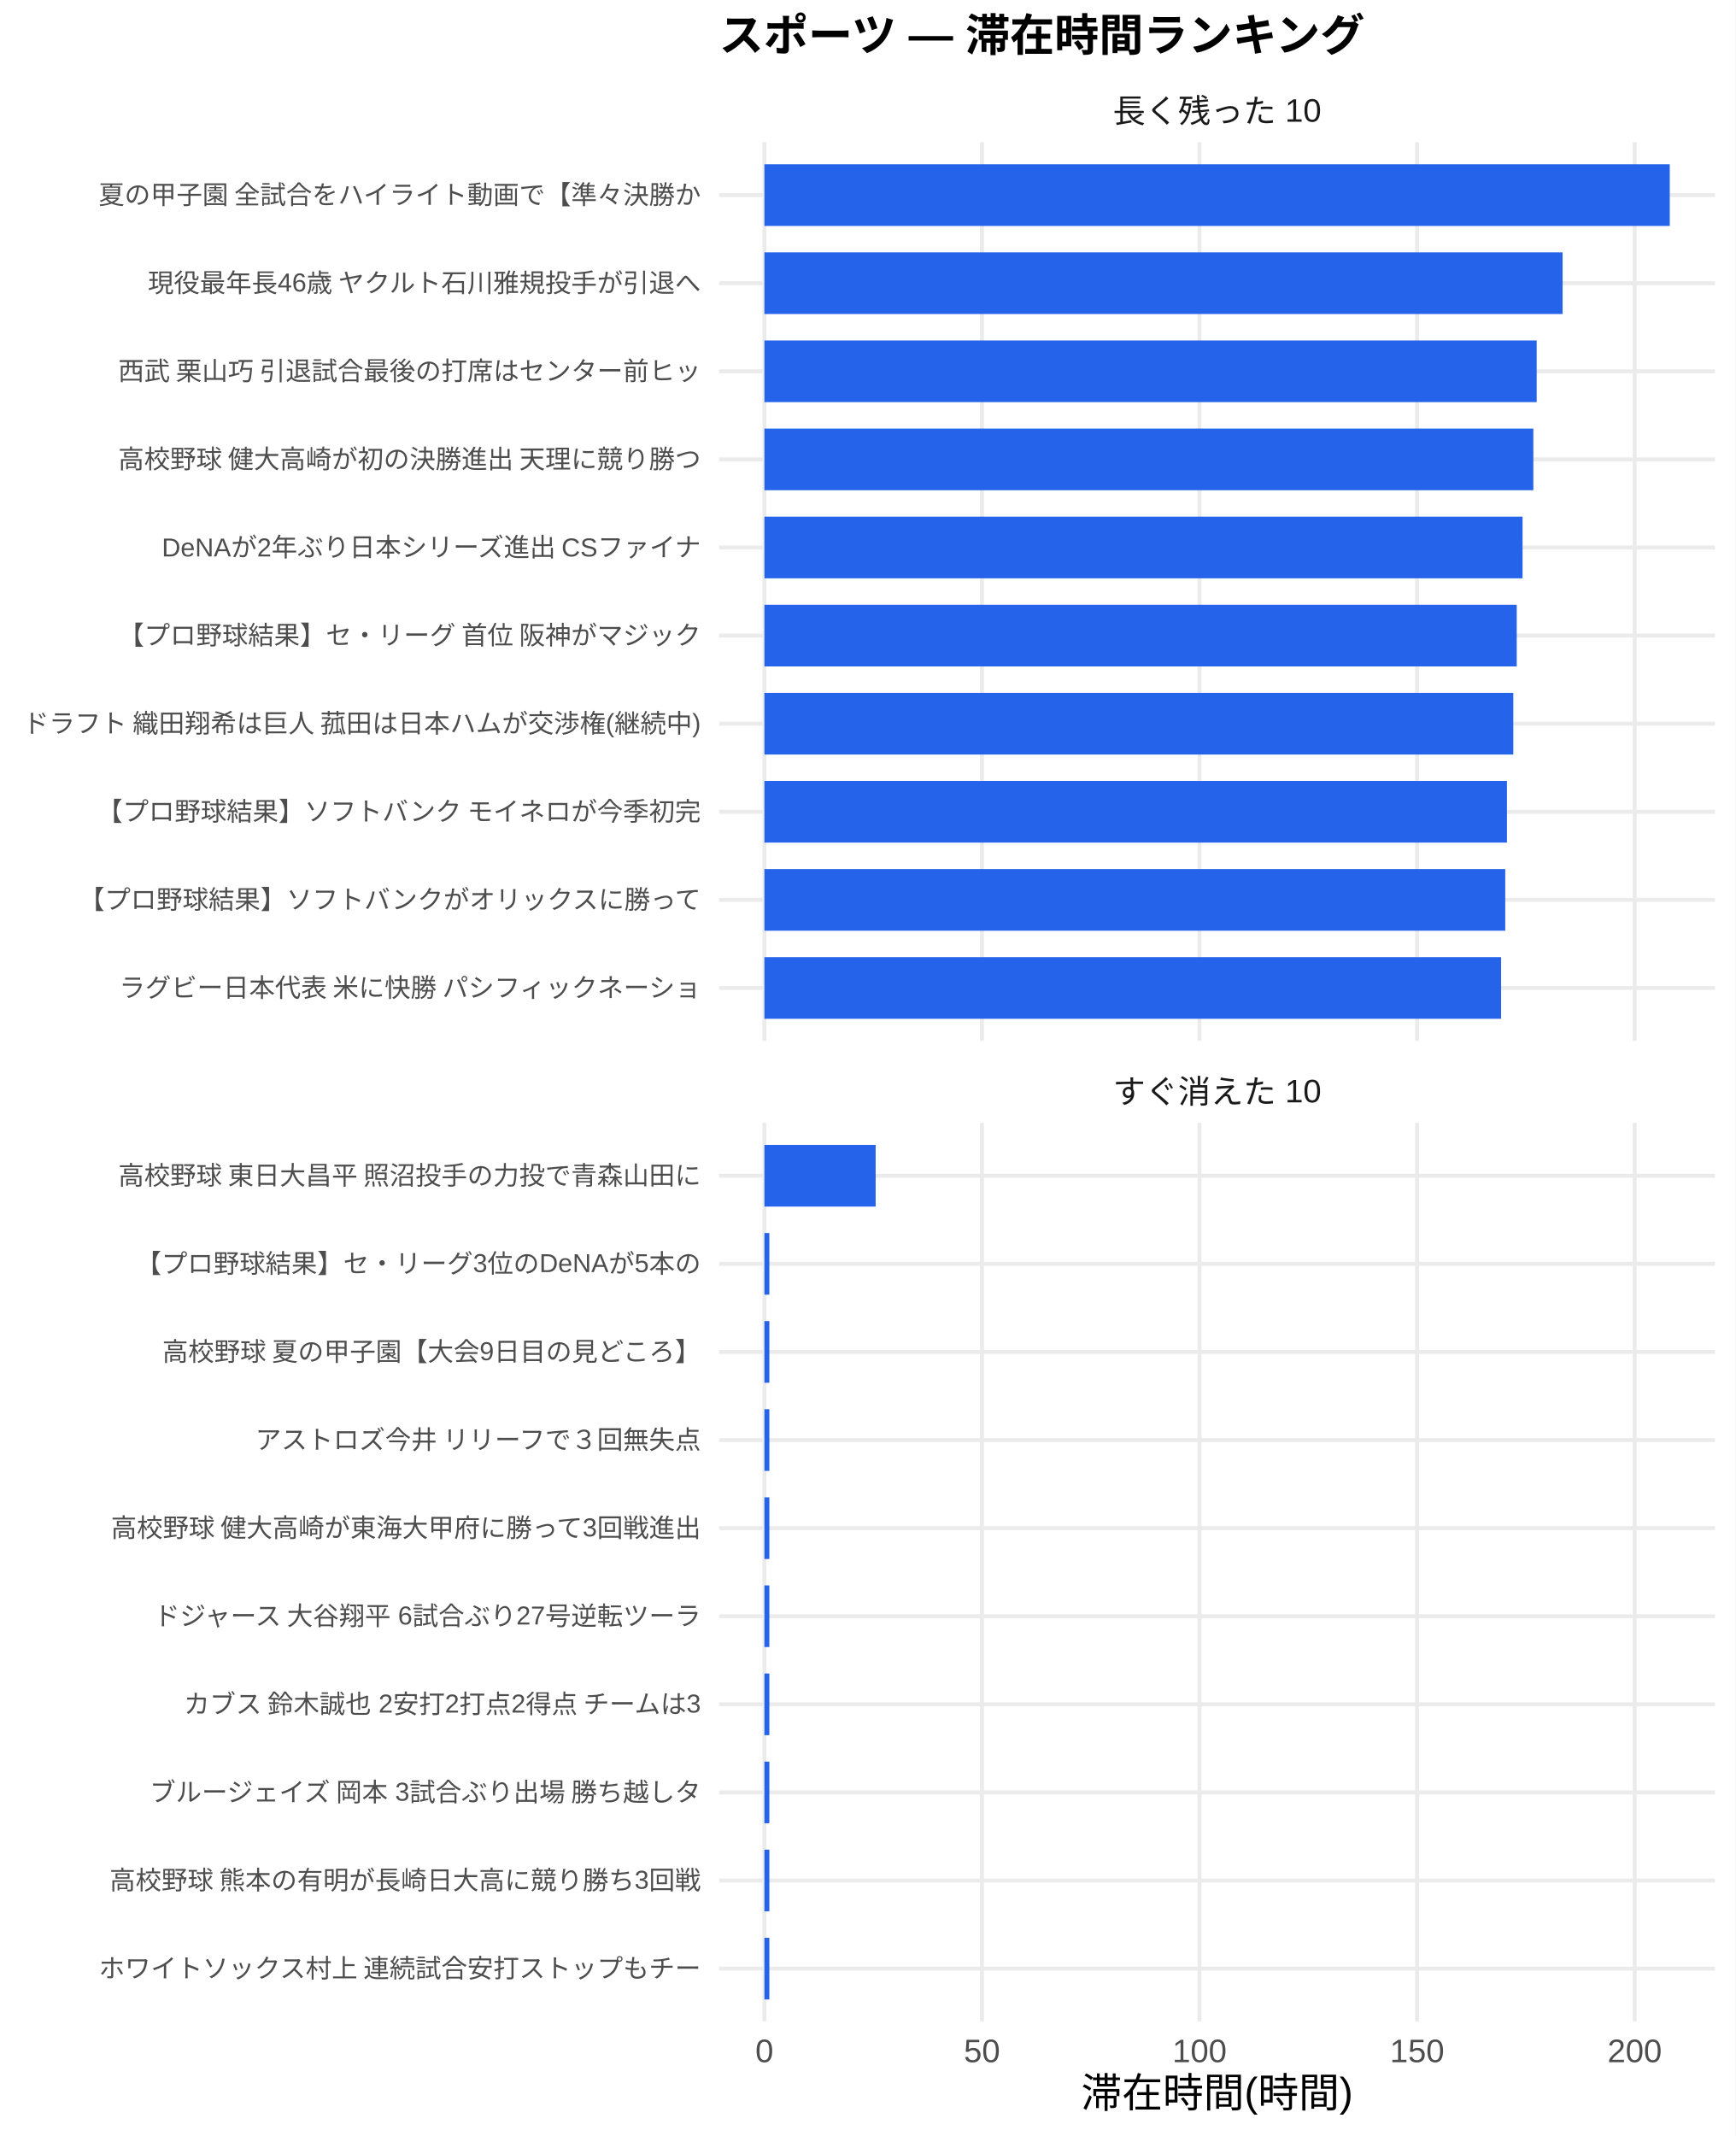
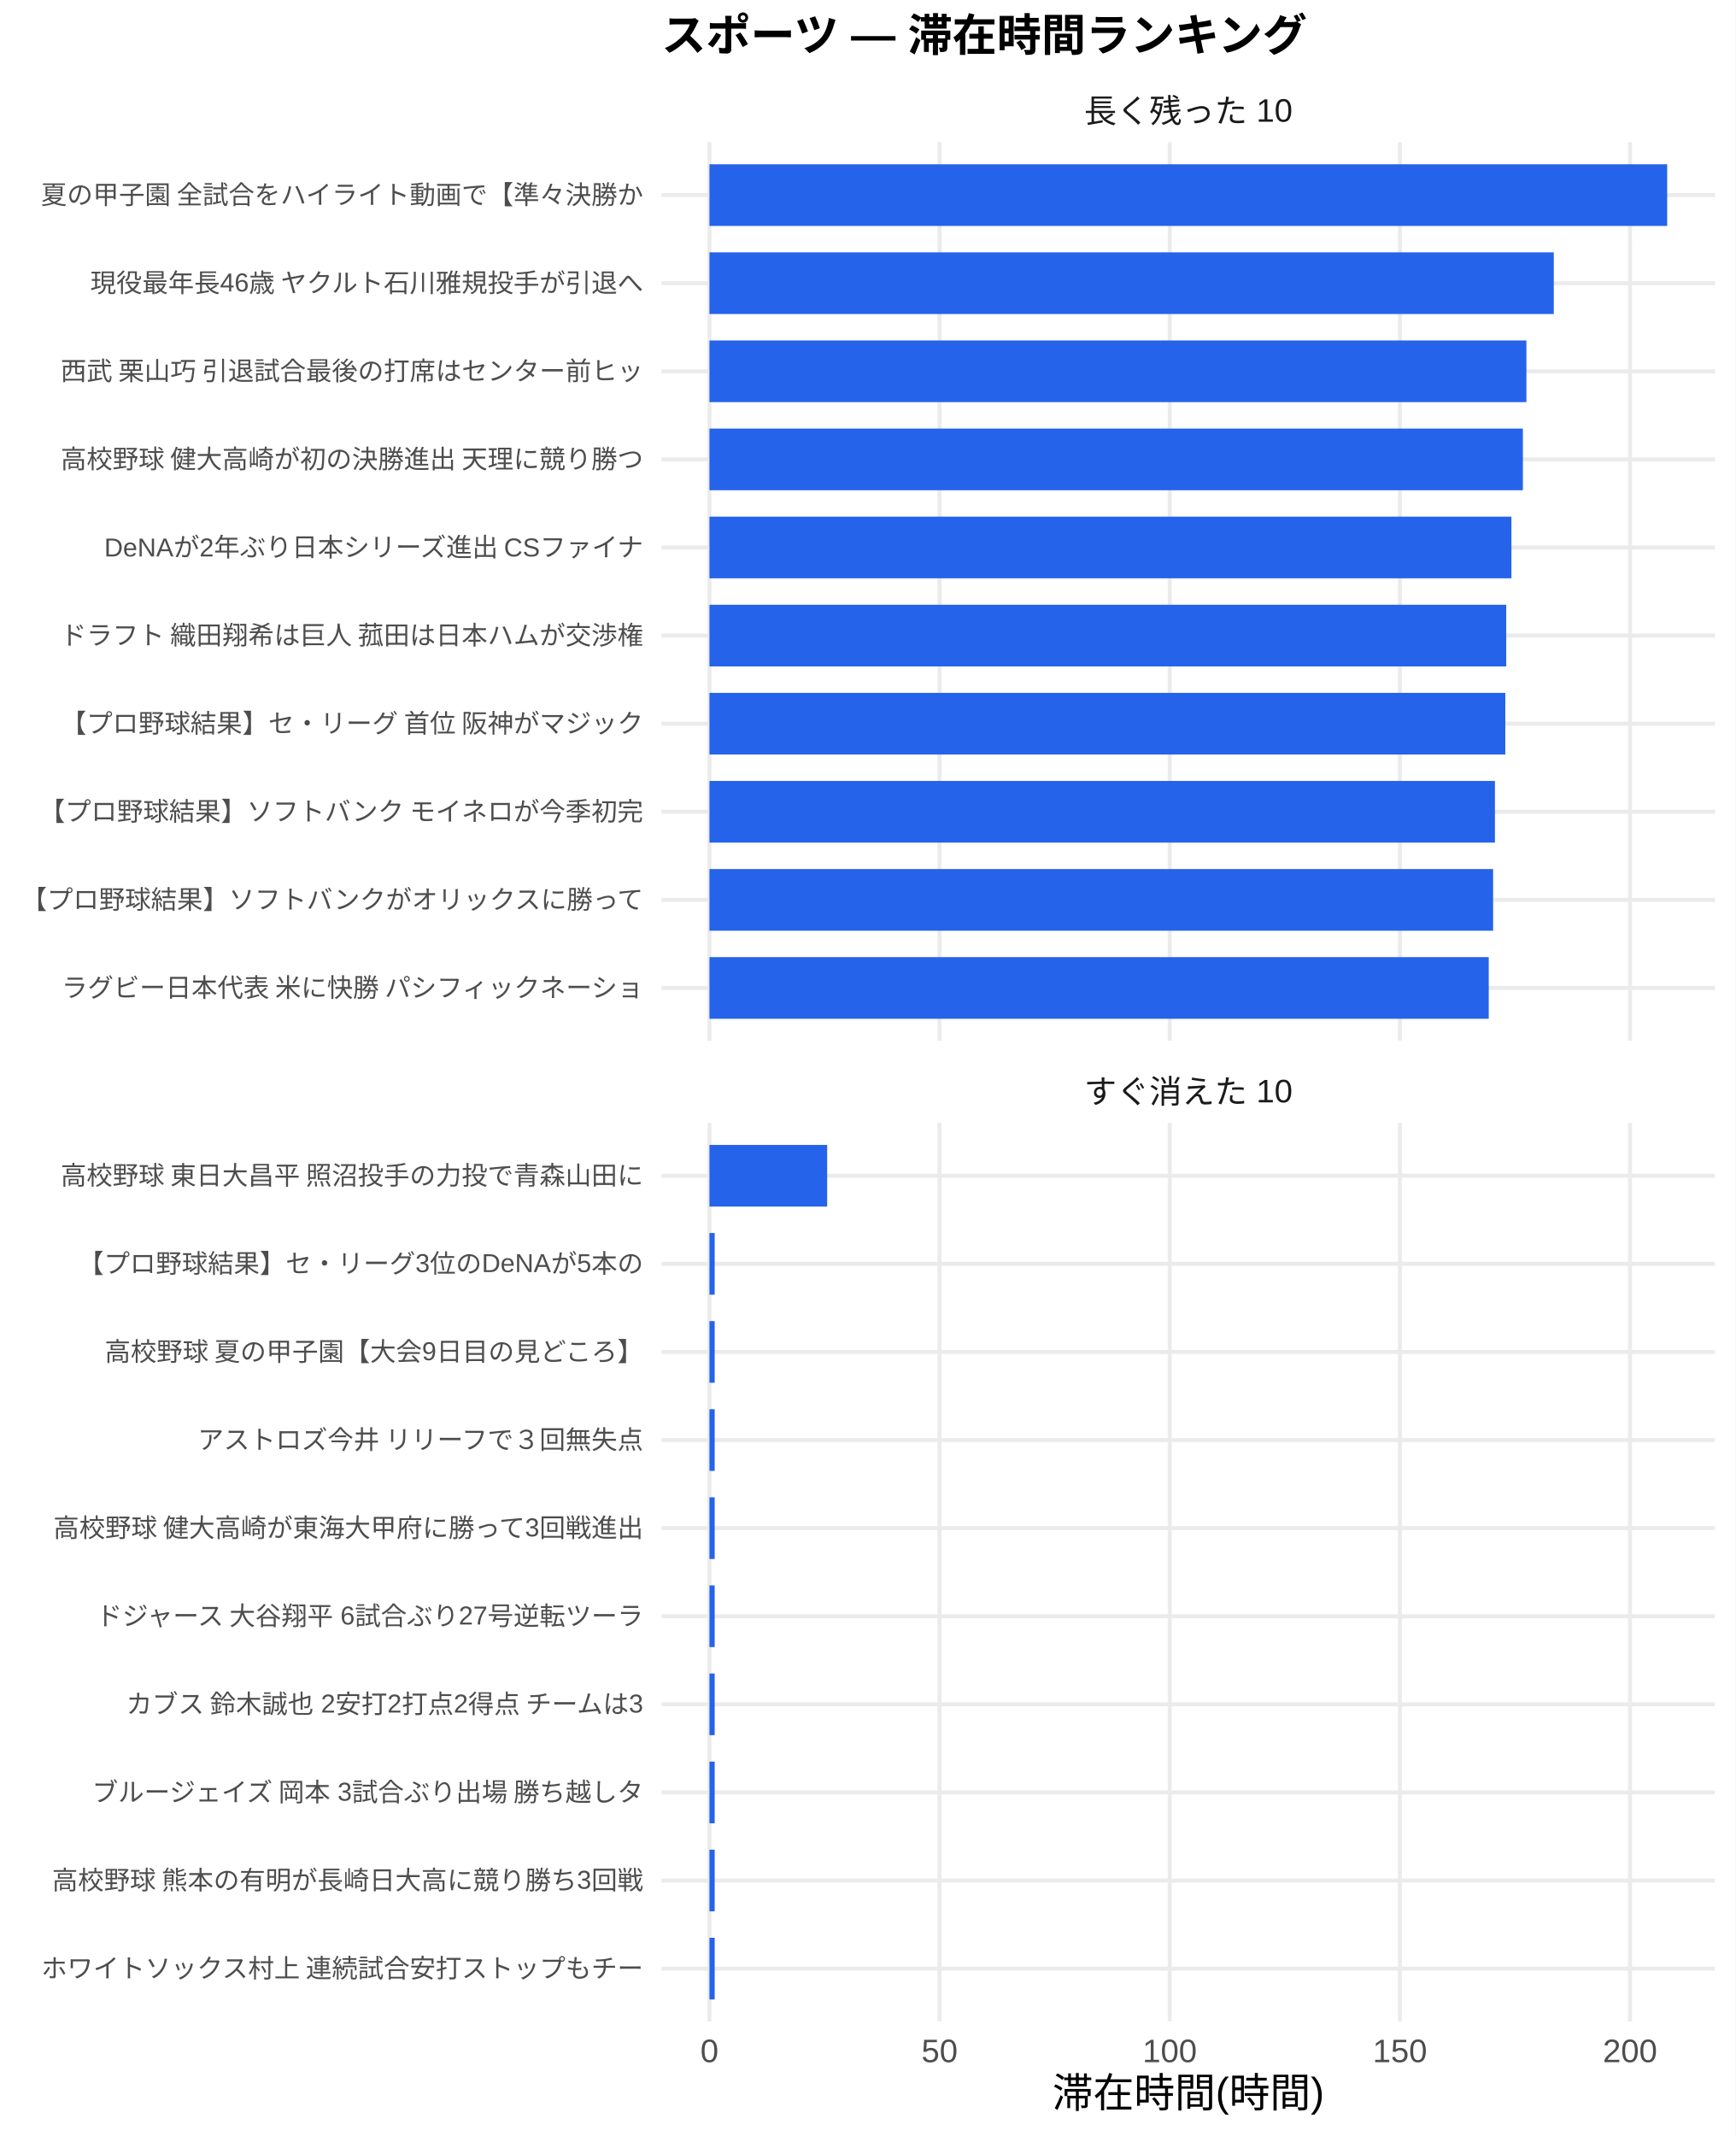
<svg xmlns="http://www.w3.org/2000/svg" width="468.00pt" height="576.00pt" viewBox="0 0 468.00 576.00">
  <g class="svglite">
    <defs>
      <style type="text/css">
    .svglite line, .svglite polyline, .svglite polygon, .svglite path, .svglite rect, .svglite circle {
      fill: none;
      stroke: #000000;
      stroke-linecap: round;
      stroke-linejoin: round;
      stroke-miterlimit: 10.00;
    }
    .svglite text {
      white-space: pre;
    }
    .svglite g.glyphgroup path {
      fill: inherit;
      stroke: none;
    }
  </style>
    </defs>
    <rect width="100%" height="100%" style="stroke: none; fill: #FFFFFF;" />
    <defs>
      <clipPath id="cpMC4wMHw0NjguMDB8MC4wMHw1NzYuMDA=">
        <rect x="0.00" y="0.00" width="468.00" height="576.00" />
      </clipPath>
    </defs>
    <g clip-path="url(#cpMC4wMHw0NjguMDB8MC4wMHw1NzYuMDA=)">
      <rect x="0.00" y="0.00" width="468.00" height="576.00" style="stroke-width: 1.07; stroke: none; fill: #FFFFFF;" />
    </g>
    <defs>
-       <clipPath id="cpMTkzLjk0fDQ2Mi41MnwzOC4zNnwyODAuNjc=">
-         <rect x="193.94" y="38.36" width="268.58" height="242.31" />
+       <clipPath id="cpMTc4LjQxfDQ2Mi41MnwzOC4zNnwyODAuNjc=">
+         <rect x="178.41" y="38.36" width="284.11" height="242.31" />
      </clipPath>
    </defs>
-     <g clip-path="url(#cpMTkzLjk0fDQ2Mi41MnwzOC4zNnwyODAuNjc=)">
-       <polyline points="193.94,266.42 462.52,266.42 " style="stroke-width: 1.07; stroke: #EBEBEB; stroke-linecap: butt;" />
-       <polyline points="193.94,242.66 462.52,242.66 " style="stroke-width: 1.07; stroke: #EBEBEB; stroke-linecap: butt;" />
-       <polyline points="193.94,218.91 462.52,218.91 " style="stroke-width: 1.07; stroke: #EBEBEB; stroke-linecap: butt;" />
-       <polyline points="193.94,195.15 462.52,195.15 " style="stroke-width: 1.07; stroke: #EBEBEB; stroke-linecap: butt;" />
-       <polyline points="193.94,171.39 462.52,171.39 " style="stroke-width: 1.07; stroke: #EBEBEB; stroke-linecap: butt;" />
-       <polyline points="193.94,147.64 462.52,147.64 " style="stroke-width: 1.07; stroke: #EBEBEB; stroke-linecap: butt;" />
-       <polyline points="193.94,123.88 462.52,123.88 " style="stroke-width: 1.07; stroke: #EBEBEB; stroke-linecap: butt;" />
-       <polyline points="193.94,100.13 462.52,100.13 " style="stroke-width: 1.07; stroke: #EBEBEB; stroke-linecap: butt;" />
-       <polyline points="193.94,76.37 462.52,76.37 " style="stroke-width: 1.07; stroke: #EBEBEB; stroke-linecap: butt;" />
-       <polyline points="193.94,52.61 462.52,52.61 " style="stroke-width: 1.07; stroke: #EBEBEB; stroke-linecap: butt;" />
-       <polyline points="206.15,280.67 206.15,38.36 " style="stroke-width: 1.07; stroke: #EBEBEB; stroke-linecap: butt;" />
-       <polyline points="264.82,280.67 264.82,38.36 " style="stroke-width: 1.07; stroke: #EBEBEB; stroke-linecap: butt;" />
-       <polyline points="323.50,280.67 323.50,38.36 " style="stroke-width: 1.07; stroke: #EBEBEB; stroke-linecap: butt;" />
-       <polyline points="382.17,280.67 382.17,38.36 " style="stroke-width: 1.07; stroke: #EBEBEB; stroke-linecap: butt;" />
-       <polyline points="440.85,280.67 440.85,38.36 " style="stroke-width: 1.07; stroke: #EBEBEB; stroke-linecap: butt;" />
-       <rect x="206.15" y="44.30" width="244.16" height="16.63" style="stroke-width: 1.07; stroke: none; stroke-linecap: butt; stroke-linejoin: miter; fill: #2563EB;" />
-       <rect x="206.15" y="68.05" width="215.26" height="16.63" style="stroke-width: 1.07; stroke: none; stroke-linecap: butt; stroke-linejoin: miter; fill: #2563EB;" />
-       <rect x="206.15" y="91.81" width="208.27" height="16.63" style="stroke-width: 1.07; stroke: none; stroke-linecap: butt; stroke-linejoin: miter; fill: #2563EB;" />
-       <rect x="206.15" y="115.57" width="207.37" height="16.63" style="stroke-width: 1.07; stroke: none; stroke-linecap: butt; stroke-linejoin: miter; fill: #2563EB;" />
-       <rect x="206.15" y="139.32" width="204.46" height="16.63" style="stroke-width: 1.07; stroke: none; stroke-linecap: butt; stroke-linejoin: miter; fill: #2563EB;" />
-       <rect x="206.15" y="163.08" width="202.89" height="16.63" style="stroke-width: 1.07; stroke: none; stroke-linecap: butt; stroke-linejoin: miter; fill: #2563EB;" />
-       <rect x="206.15" y="186.84" width="201.96" height="16.63" style="stroke-width: 1.07; stroke: none; stroke-linecap: butt; stroke-linejoin: miter; fill: #2563EB;" />
-       <rect x="206.15" y="210.59" width="200.25" height="16.63" style="stroke-width: 1.07; stroke: none; stroke-linecap: butt; stroke-linejoin: miter; fill: #2563EB;" />
-       <rect x="206.15" y="234.35" width="199.79" height="16.63" style="stroke-width: 1.07; stroke: none; stroke-linecap: butt; stroke-linejoin: miter; fill: #2563EB;" />
-       <rect x="206.15" y="258.10" width="198.67" height="16.63" style="stroke-width: 1.07; stroke: none; stroke-linecap: butt; stroke-linejoin: miter; fill: #2563EB;" />
+     <g clip-path="url(#cpMTc4LjQxfDQ2Mi41MnwzOC4zNnwyODAuNjc=)">
+       <polyline points="178.41,266.42 462.52,266.42 " style="stroke-width: 1.07; stroke: #EBEBEB; stroke-linecap: butt;" />
+       <polyline points="178.41,242.66 462.52,242.66 " style="stroke-width: 1.07; stroke: #EBEBEB; stroke-linecap: butt;" />
+       <polyline points="178.41,218.91 462.52,218.91 " style="stroke-width: 1.07; stroke: #EBEBEB; stroke-linecap: butt;" />
+       <polyline points="178.41,195.15 462.52,195.15 " style="stroke-width: 1.07; stroke: #EBEBEB; stroke-linecap: butt;" />
+       <polyline points="178.41,171.39 462.52,171.39 " style="stroke-width: 1.07; stroke: #EBEBEB; stroke-linecap: butt;" />
+       <polyline points="178.41,147.64 462.52,147.64 " style="stroke-width: 1.07; stroke: #EBEBEB; stroke-linecap: butt;" />
+       <polyline points="178.41,123.88 462.52,123.88 " style="stroke-width: 1.07; stroke: #EBEBEB; stroke-linecap: butt;" />
+       <polyline points="178.41,100.13 462.52,100.13 " style="stroke-width: 1.07; stroke: #EBEBEB; stroke-linecap: butt;" />
+       <polyline points="178.41,76.37 462.52,76.37 " style="stroke-width: 1.07; stroke: #EBEBEB; stroke-linecap: butt;" />
+       <polyline points="178.41,52.61 462.52,52.61 " style="stroke-width: 1.07; stroke: #EBEBEB; stroke-linecap: butt;" />
+       <polyline points="191.33,280.67 191.33,38.36 " style="stroke-width: 1.07; stroke: #EBEBEB; stroke-linecap: butt;" />
+       <polyline points="253.39,280.67 253.39,38.36 " style="stroke-width: 1.07; stroke: #EBEBEB; stroke-linecap: butt;" />
+       <polyline points="315.46,280.67 315.46,38.36 " style="stroke-width: 1.07; stroke: #EBEBEB; stroke-linecap: butt;" />
+       <polyline points="377.53,280.67 377.53,38.36 " style="stroke-width: 1.07; stroke: #EBEBEB; stroke-linecap: butt;" />
+       <polyline points="439.59,280.67 439.59,38.36 " style="stroke-width: 1.07; stroke: #EBEBEB; stroke-linecap: butt;" />
+       <rect x="191.33" y="44.30" width="258.28" height="16.63" style="stroke-width: 1.07; stroke: none; stroke-linecap: butt; stroke-linejoin: miter; fill: #2563EB;" />
+       <rect x="191.33" y="68.05" width="227.70" height="16.63" style="stroke-width: 1.07; stroke: none; stroke-linecap: butt; stroke-linejoin: miter; fill: #2563EB;" />
+       <rect x="191.33" y="91.81" width="220.32" height="16.63" style="stroke-width: 1.07; stroke: none; stroke-linecap: butt; stroke-linejoin: miter; fill: #2563EB;" />
+       <rect x="191.33" y="115.57" width="219.37" height="16.63" style="stroke-width: 1.07; stroke: none; stroke-linecap: butt; stroke-linejoin: miter; fill: #2563EB;" />
+       <rect x="191.33" y="139.32" width="216.28" height="16.63" style="stroke-width: 1.07; stroke: none; stroke-linecap: butt; stroke-linejoin: miter; fill: #2563EB;" />
+       <rect x="191.33" y="163.08" width="214.88" height="16.63" style="stroke-width: 1.07; stroke: none; stroke-linecap: butt; stroke-linejoin: miter; fill: #2563EB;" />
+       <rect x="191.33" y="186.84" width="214.63" height="16.63" style="stroke-width: 1.07; stroke: none; stroke-linecap: butt; stroke-linejoin: miter; fill: #2563EB;" />
+       <rect x="191.33" y="210.59" width="211.83" height="16.63" style="stroke-width: 1.07; stroke: none; stroke-linecap: butt; stroke-linejoin: miter; fill: #2563EB;" />
+       <rect x="191.33" y="234.35" width="211.34" height="16.63" style="stroke-width: 1.07; stroke: none; stroke-linecap: butt; stroke-linejoin: miter; fill: #2563EB;" />
+       <rect x="191.33" y="258.10" width="210.16" height="16.63" style="stroke-width: 1.07; stroke: none; stroke-linecap: butt; stroke-linejoin: miter; fill: #2563EB;" />
    </g>
    <g clip-path="url(#cpMC4wMHw0NjguMDB8MC4wMHw1NzYuMDA=)">
</g>
    <defs>
-       <clipPath id="cpMTkzLjk0fDQ2Mi41MnwzMDIuODB8NTQ1LjEy">
-         <rect x="193.94" y="302.80" width="268.58" height="242.31" />
+       <clipPath id="cpMTc4LjQxfDQ2Mi41MnwzMDIuODB8NTQ1LjEy">
+         <rect x="178.41" y="302.80" width="284.11" height="242.31" />
      </clipPath>
    </defs>
-     <g clip-path="url(#cpMTkzLjk0fDQ2Mi41MnwzMDIuODB8NTQ1LjEy)">
-       <polyline points="193.94,530.86 462.52,530.86 " style="stroke-width: 1.07; stroke: #EBEBEB; stroke-linecap: butt;" />
-       <polyline points="193.94,507.11 462.52,507.11 " style="stroke-width: 1.07; stroke: #EBEBEB; stroke-linecap: butt;" />
-       <polyline points="193.94,483.35 462.52,483.35 " style="stroke-width: 1.07; stroke: #EBEBEB; stroke-linecap: butt;" />
-       <polyline points="193.94,459.59 462.52,459.59 " style="stroke-width: 1.07; stroke: #EBEBEB; stroke-linecap: butt;" />
-       <polyline points="193.94,435.84 462.52,435.84 " style="stroke-width: 1.07; stroke: #EBEBEB; stroke-linecap: butt;" />
-       <polyline points="193.94,412.08 462.52,412.08 " style="stroke-width: 1.07; stroke: #EBEBEB; stroke-linecap: butt;" />
-       <polyline points="193.94,388.33 462.52,388.33 " style="stroke-width: 1.07; stroke: #EBEBEB; stroke-linecap: butt;" />
-       <polyline points="193.94,364.57 462.52,364.57 " style="stroke-width: 1.07; stroke: #EBEBEB; stroke-linecap: butt;" />
-       <polyline points="193.94,340.81 462.52,340.81 " style="stroke-width: 1.07; stroke: #EBEBEB; stroke-linecap: butt;" />
-       <polyline points="193.94,317.06 462.52,317.06 " style="stroke-width: 1.07; stroke: #EBEBEB; stroke-linecap: butt;" />
-       <polyline points="206.15,545.12 206.15,302.80 " style="stroke-width: 1.07; stroke: #EBEBEB; stroke-linecap: butt;" />
-       <polyline points="264.82,545.12 264.82,302.80 " style="stroke-width: 1.07; stroke: #EBEBEB; stroke-linecap: butt;" />
-       <polyline points="323.50,545.12 323.50,302.80 " style="stroke-width: 1.07; stroke: #EBEBEB; stroke-linecap: butt;" />
-       <polyline points="382.17,545.12 382.17,302.80 " style="stroke-width: 1.07; stroke: #EBEBEB; stroke-linecap: butt;" />
-       <polyline points="440.85,545.12 440.85,302.80 " style="stroke-width: 1.07; stroke: #EBEBEB; stroke-linecap: butt;" />
-       <rect x="206.15" y="308.74" width="30.00" height="16.63" style="stroke-width: 1.07; stroke: none; stroke-linecap: butt; stroke-linejoin: miter; fill: #2563EB;" />
-       <rect x="206.15" y="332.50" width="1.33" height="16.63" style="stroke-width: 1.07; stroke: none; stroke-linecap: butt; stroke-linejoin: miter; fill: #2563EB;" />
-       <rect x="206.15" y="356.25" width="1.33" height="16.63" style="stroke-width: 1.07; stroke: none; stroke-linecap: butt; stroke-linejoin: miter; fill: #2563EB;" />
-       <rect x="206.15" y="380.01" width="1.33" height="16.63" style="stroke-width: 1.07; stroke: none; stroke-linecap: butt; stroke-linejoin: miter; fill: #2563EB;" />
-       <rect x="206.15" y="403.77" width="1.33" height="16.63" style="stroke-width: 1.07; stroke: none; stroke-linecap: butt; stroke-linejoin: miter; fill: #2563EB;" />
-       <rect x="206.15" y="427.52" width="1.33" height="16.63" style="stroke-width: 1.07; stroke: none; stroke-linecap: butt; stroke-linejoin: miter; fill: #2563EB;" />
-       <rect x="206.15" y="451.28" width="1.33" height="16.63" style="stroke-width: 1.07; stroke: none; stroke-linecap: butt; stroke-linejoin: miter; fill: #2563EB;" />
-       <rect x="206.15" y="475.04" width="1.33" height="16.63" style="stroke-width: 1.07; stroke: none; stroke-linecap: butt; stroke-linejoin: miter; fill: #2563EB;" />
-       <rect x="206.15" y="498.79" width="1.33" height="16.63" style="stroke-width: 1.07; stroke: none; stroke-linecap: butt; stroke-linejoin: miter; fill: #2563EB;" />
-       <rect x="206.15" y="522.55" width="1.33" height="16.63" style="stroke-width: 1.07; stroke: none; stroke-linecap: butt; stroke-linejoin: miter; fill: #2563EB;" />
+     <g clip-path="url(#cpMTc4LjQxfDQ2Mi41MnwzMDIuODB8NTQ1LjEy)">
+       <polyline points="178.41,530.86 462.52,530.86 " style="stroke-width: 1.07; stroke: #EBEBEB; stroke-linecap: butt;" />
+       <polyline points="178.41,507.11 462.52,507.11 " style="stroke-width: 1.07; stroke: #EBEBEB; stroke-linecap: butt;" />
+       <polyline points="178.41,483.35 462.52,483.35 " style="stroke-width: 1.07; stroke: #EBEBEB; stroke-linecap: butt;" />
+       <polyline points="178.41,459.59 462.52,459.59 " style="stroke-width: 1.07; stroke: #EBEBEB; stroke-linecap: butt;" />
+       <polyline points="178.41,435.84 462.52,435.84 " style="stroke-width: 1.07; stroke: #EBEBEB; stroke-linecap: butt;" />
+       <polyline points="178.41,412.08 462.52,412.08 " style="stroke-width: 1.07; stroke: #EBEBEB; stroke-linecap: butt;" />
+       <polyline points="178.41,388.33 462.52,388.33 " style="stroke-width: 1.07; stroke: #EBEBEB; stroke-linecap: butt;" />
+       <polyline points="178.41,364.57 462.52,364.57 " style="stroke-width: 1.07; stroke: #EBEBEB; stroke-linecap: butt;" />
+       <polyline points="178.41,340.81 462.52,340.81 " style="stroke-width: 1.07; stroke: #EBEBEB; stroke-linecap: butt;" />
+       <polyline points="178.41,317.06 462.52,317.06 " style="stroke-width: 1.07; stroke: #EBEBEB; stroke-linecap: butt;" />
+       <polyline points="191.33,545.12 191.33,302.80 " style="stroke-width: 1.07; stroke: #EBEBEB; stroke-linecap: butt;" />
+       <polyline points="253.39,545.12 253.39,302.80 " style="stroke-width: 1.07; stroke: #EBEBEB; stroke-linecap: butt;" />
+       <polyline points="315.46,545.12 315.46,302.80 " style="stroke-width: 1.07; stroke: #EBEBEB; stroke-linecap: butt;" />
+       <polyline points="377.53,545.12 377.53,302.80 " style="stroke-width: 1.07; stroke: #EBEBEB; stroke-linecap: butt;" />
+       <polyline points="439.59,545.12 439.59,302.80 " style="stroke-width: 1.07; stroke: #EBEBEB; stroke-linecap: butt;" />
+       <rect x="191.33" y="308.74" width="31.74" height="16.63" style="stroke-width: 1.07; stroke: none; stroke-linecap: butt; stroke-linejoin: miter; fill: #2563EB;" />
+       <rect x="191.33" y="332.50" width="1.41" height="16.63" style="stroke-width: 1.07; stroke: none; stroke-linecap: butt; stroke-linejoin: miter; fill: #2563EB;" />
+       <rect x="191.33" y="356.25" width="1.41" height="16.63" style="stroke-width: 1.07; stroke: none; stroke-linecap: butt; stroke-linejoin: miter; fill: #2563EB;" />
+       <rect x="191.33" y="380.01" width="1.41" height="16.63" style="stroke-width: 1.07; stroke: none; stroke-linecap: butt; stroke-linejoin: miter; fill: #2563EB;" />
+       <rect x="191.33" y="403.77" width="1.41" height="16.63" style="stroke-width: 1.07; stroke: none; stroke-linecap: butt; stroke-linejoin: miter; fill: #2563EB;" />
+       <rect x="191.33" y="427.52" width="1.41" height="16.63" style="stroke-width: 1.07; stroke: none; stroke-linecap: butt; stroke-linejoin: miter; fill: #2563EB;" />
+       <rect x="191.33" y="451.28" width="1.41" height="16.63" style="stroke-width: 1.07; stroke: none; stroke-linecap: butt; stroke-linejoin: miter; fill: #2563EB;" />
+       <rect x="191.33" y="475.04" width="1.41" height="16.63" style="stroke-width: 1.07; stroke: none; stroke-linecap: butt; stroke-linejoin: miter; fill: #2563EB;" />
+       <rect x="191.33" y="498.79" width="1.41" height="16.63" style="stroke-width: 1.07; stroke: none; stroke-linecap: butt; stroke-linejoin: miter; fill: #2563EB;" />
+       <rect x="191.33" y="522.55" width="1.41" height="16.63" style="stroke-width: 1.07; stroke: none; stroke-linecap: butt; stroke-linejoin: miter; fill: #2563EB;" />
    </g>
    <g clip-path="url(#cpMC4wMHw0NjguMDB8MC4wMHw1NzYuMDA=)">
</g>
    <defs>
-       <clipPath id="cpMTkzLjk0fDQ2Mi41MnwyODYuMTV8MzAyLjgw">
-         <rect x="193.94" y="286.15" width="268.58" height="16.65" />
+       <clipPath id="cpMTc4LjQxfDQ2Mi41MnwyODYuMTV8MzAyLjgw">
+         <rect x="178.41" y="286.15" width="284.11" height="16.65" />
      </clipPath>
    </defs>
-     <g clip-path="url(#cpMTkzLjk0fDQ2Mi41MnwyODYuMTV8MzAyLjgw)">
-       <text x="328.23" y="297.50" text-anchor="middle" style="font-size: 8.80px;fill: #1A1A1A; font-family: &quot;Liberation Sans&quot;;" textLength="56.20px" lengthAdjust="spacingAndGlyphs">すぐ消えた 10</text>
+     <g clip-path="url(#cpMTc4LjQxfDQ2Mi41MnwyODYuMTV8MzAyLjgw)">
+       <text x="320.47" y="297.50" text-anchor="middle" style="font-size: 8.80px;fill: #1A1A1A; font-family: &quot;Liberation Sans&quot;;" textLength="56.20px" lengthAdjust="spacingAndGlyphs">すぐ消えた 10</text>
    </g>
    <g clip-path="url(#cpMC4wMHw0NjguMDB8MC4wMHw1NzYuMDA=)">
</g>
    <defs>
-       <clipPath id="cpMTkzLjk0fDQ2Mi41MnwyMS43MXwzOC4zNg==">
-         <rect x="193.94" y="21.71" width="268.58" height="16.65" />
+       <clipPath id="cpMTc4LjQxfDQ2Mi41MnwyMS43MXwzOC4zNg==">
+         <rect x="178.41" y="21.71" width="284.11" height="16.65" />
      </clipPath>
    </defs>
-     <g clip-path="url(#cpMTkzLjk0fDQ2Mi41MnwyMS43MXwzOC4zNg==)">
-       <text x="328.23" y="33.06" text-anchor="middle" style="font-size: 8.80px;fill: #1A1A1A; font-family: &quot;Liberation Sans&quot;;" textLength="56.20px" lengthAdjust="spacingAndGlyphs">長く残った 10</text>
+     <g clip-path="url(#cpMTc4LjQxfDQ2Mi41MnwyMS43MXwzOC4zNg==)">
+       <text x="320.47" y="33.06" text-anchor="middle" style="font-size: 8.80px;fill: #1A1A1A; font-family: &quot;Liberation Sans&quot;;" textLength="56.20px" lengthAdjust="spacingAndGlyphs">長く残った 10</text>
    </g>
    <g clip-path="url(#cpMC4wMHw0NjguMDB8MC4wMHw1NzYuMDA=)">
-       <text x="206.15" y="556.10" text-anchor="middle" style="font-size: 8.80px;fill: #4D4D4D; font-family: &quot;Liberation Sans&quot;;" textLength="4.89px" lengthAdjust="spacingAndGlyphs">0</text>
-       <text x="264.82" y="556.10" text-anchor="middle" style="font-size: 8.80px;fill: #4D4D4D; font-family: &quot;Liberation Sans&quot;;" textLength="9.78px" lengthAdjust="spacingAndGlyphs">50</text>
-       <text x="323.50" y="556.10" text-anchor="middle" style="font-size: 8.80px;fill: #4D4D4D; font-family: &quot;Liberation Sans&quot;;" textLength="14.67px" lengthAdjust="spacingAndGlyphs">100</text>
-       <text x="382.17" y="556.10" text-anchor="middle" style="font-size: 8.80px;fill: #4D4D4D; font-family: &quot;Liberation Sans&quot;;" textLength="14.67px" lengthAdjust="spacingAndGlyphs">150</text>
-       <text x="440.85" y="556.10" text-anchor="middle" style="font-size: 8.80px;fill: #4D4D4D; font-family: &quot;Liberation Sans&quot;;" textLength="14.67px" lengthAdjust="spacingAndGlyphs">200</text>
-       <text x="189.01" y="268.83" text-anchor="end" style="font-size: 7.00px;fill: #4D4D4D; font-family: &quot;Liberation Sans&quot;;" textLength="157.88px" lengthAdjust="spacingAndGlyphs">ラグビー日本代表 米に快勝 パシフィックネーショ</text>
-       <text x="189.01" y="245.07" text-anchor="end" style="font-size: 7.00px;fill: #4D4D4D; font-family: &quot;Liberation Sans&quot;;" textLength="168.00px" lengthAdjust="spacingAndGlyphs">【プロ野球結果】ソフトバンクがオリックスに勝って</text>
-       <text x="189.01" y="221.31" text-anchor="end" style="font-size: 7.00px;fill: #4D4D4D; font-family: &quot;Liberation Sans&quot;;" textLength="162.94px" lengthAdjust="spacingAndGlyphs">【プロ野球結果】ソフトバンク モイネロが今季初完</text>
-       <text x="189.01" y="197.56" text-anchor="end" style="font-size: 7.00px;fill: #4D4D4D; font-family: &quot;Liberation Sans&quot;;" textLength="183.53px" lengthAdjust="spacingAndGlyphs">ドラフト 織田翔希は巨人 菰田は日本ハムが交渉権(継続中)</text>
-       <text x="189.01" y="173.80" text-anchor="end" style="font-size: 7.00px;fill: #4D4D4D; font-family: &quot;Liberation Sans&quot;;" textLength="157.88px" lengthAdjust="spacingAndGlyphs">【プロ野球結果】セ・リーグ 首位 阪神がマジック</text>
-       <text x="189.01" y="150.05" text-anchor="end" style="font-size: 7.00px;fill: #4D4D4D; font-family: &quot;Liberation Sans&quot;;" textLength="146.25px" lengthAdjust="spacingAndGlyphs">DeNAが2年ぶり日本シリーズ進出 CSファイナ</text>
-       <text x="189.01" y="126.29" text-anchor="end" style="font-size: 7.00px;fill: #4D4D4D; font-family: &quot;Liberation Sans&quot;;" textLength="157.88px" lengthAdjust="spacingAndGlyphs">高校野球 健大高崎が初の決勝進出 天理に競り勝つ</text>
-       <text x="189.01" y="102.53" text-anchor="end" style="font-size: 7.00px;fill: #4D4D4D; font-family: &quot;Liberation Sans&quot;;" textLength="157.88px" lengthAdjust="spacingAndGlyphs">西武 栗山巧 引退試合最後の打席はセンター前ヒッ</text>
-       <text x="189.01" y="78.78" text-anchor="end" style="font-size: 7.00px;fill: #4D4D4D; font-family: &quot;Liberation Sans&quot;;" textLength="149.72px" lengthAdjust="spacingAndGlyphs">現役最年長46歳 ヤクルト石川雅規投手が引退へ</text>
-       <text x="189.01" y="55.02" text-anchor="end" style="font-size: 7.00px;fill: #4D4D4D; font-family: &quot;Liberation Sans&quot;;" textLength="162.94px" lengthAdjust="spacingAndGlyphs">夏の甲子園 全試合をハイライト動画で【準々決勝か</text>
-       <text x="189.01" y="533.27" text-anchor="end" style="font-size: 7.00px;fill: #4D4D4D; font-family: &quot;Liberation Sans&quot;;" textLength="162.94px" lengthAdjust="spacingAndGlyphs">ホワイトソックス村上 連続試合安打ストップもチー</text>
-       <text x="189.01" y="509.51" text-anchor="end" style="font-size: 7.00px;fill: #4D4D4D; font-family: &quot;Liberation Sans&quot;;" textLength="159.83px" lengthAdjust="spacingAndGlyphs">高校野球 熊本の有明が長崎日大高に競り勝ち3回戦</text>
-       <text x="189.01" y="485.76" text-anchor="end" style="font-size: 7.00px;fill: #4D4D4D; font-family: &quot;Liberation Sans&quot;;" textLength="149.70px" lengthAdjust="spacingAndGlyphs">ブルージェイズ 岡本 3試合ぶり出場 勝ち越しタ</text>
-       <text x="189.01" y="462.00" text-anchor="end" style="font-size: 7.00px;fill: #4D4D4D; font-family: &quot;Liberation Sans&quot;;" textLength="140.38px" lengthAdjust="spacingAndGlyphs">カブス 鈴木誠也 2安打2打点2得点 チームは3</text>
-       <text x="189.01" y="438.25" text-anchor="end" style="font-size: 7.00px;fill: #4D4D4D; font-family: &quot;Liberation Sans&quot;;" textLength="148.55px" lengthAdjust="spacingAndGlyphs">ドジャース 大谷翔平 6試合ぶり27号逆転ツーラ</text>
-       <text x="189.01" y="414.49" text-anchor="end" style="font-size: 7.00px;fill: #4D4D4D; font-family: &quot;Liberation Sans&quot;;" textLength="159.83px" lengthAdjust="spacingAndGlyphs">高校野球 健大高崎が東海大甲府に勝って3回戦進出</text>
-       <text x="189.01" y="390.73" text-anchor="end" style="font-size: 7.00px;fill: #4D4D4D; font-family: &quot;Liberation Sans&quot;;" textLength="120.94px" lengthAdjust="spacingAndGlyphs">アストロズ今井 リリーフで３回無失点</text>
-       <text x="189.01" y="366.98" text-anchor="end" style="font-size: 7.00px;fill: #4D4D4D; font-family: &quot;Liberation Sans&quot;;" textLength="145.83px" lengthAdjust="spacingAndGlyphs">高校野球 夏の甲子園【大会9日目の見どころ】</text>
-       <text x="189.01" y="343.22" text-anchor="end" style="font-size: 7.00px;fill: #4D4D4D; font-family: &quot;Liberation Sans&quot;;" textLength="152.47px" lengthAdjust="spacingAndGlyphs">【プロ野球結果】セ・リーグ3位のDeNAが5本の</text>
-       <text x="189.01" y="319.47" text-anchor="end" style="font-size: 7.00px;fill: #4D4D4D; font-family: &quot;Liberation Sans&quot;;" textLength="157.88px" lengthAdjust="spacingAndGlyphs">高校野球 東日大昌平 照沼投手の力投で青森山田に</text>
-       <text x="328.23" y="568.24" text-anchor="middle" style="font-size: 11.00px; font-family: &quot;Liberation Sans&quot;;" textLength="73.31px" lengthAdjust="spacingAndGlyphs">滞在時間(時間)</text>
-       <text x="193.94" y="13.74" style="font-size: 12.00px; font-weight: bold; font-family: &quot;Liberation Sans&quot;;" textLength="174.66px" lengthAdjust="spacingAndGlyphs">スポーツ — 滞在時間ランキング</text>
+       <text x="191.33" y="556.10" text-anchor="middle" style="font-size: 8.80px;fill: #4D4D4D; font-family: &quot;Liberation Sans&quot;;" textLength="4.89px" lengthAdjust="spacingAndGlyphs">0</text>
+       <text x="253.39" y="556.10" text-anchor="middle" style="font-size: 8.80px;fill: #4D4D4D; font-family: &quot;Liberation Sans&quot;;" textLength="9.78px" lengthAdjust="spacingAndGlyphs">50</text>
+       <text x="315.46" y="556.10" text-anchor="middle" style="font-size: 8.80px;fill: #4D4D4D; font-family: &quot;Liberation Sans&quot;;" textLength="14.67px" lengthAdjust="spacingAndGlyphs">100</text>
+       <text x="377.53" y="556.10" text-anchor="middle" style="font-size: 8.80px;fill: #4D4D4D; font-family: &quot;Liberation Sans&quot;;" textLength="14.67px" lengthAdjust="spacingAndGlyphs">150</text>
+       <text x="439.59" y="556.10" text-anchor="middle" style="font-size: 8.80px;fill: #4D4D4D; font-family: &quot;Liberation Sans&quot;;" textLength="14.67px" lengthAdjust="spacingAndGlyphs">200</text>
+       <text x="173.48" y="268.83" text-anchor="end" style="font-size: 7.00px;fill: #4D4D4D; font-family: &quot;Liberation Sans&quot;;" textLength="157.88px" lengthAdjust="spacingAndGlyphs">ラグビー日本代表 米に快勝 パシフィックネーショ</text>
+       <text x="173.48" y="245.07" text-anchor="end" style="font-size: 7.00px;fill: #4D4D4D; font-family: &quot;Liberation Sans&quot;;" textLength="168.00px" lengthAdjust="spacingAndGlyphs">【プロ野球結果】ソフトバンクがオリックスに勝って</text>
+       <text x="173.48" y="221.31" text-anchor="end" style="font-size: 7.00px;fill: #4D4D4D; font-family: &quot;Liberation Sans&quot;;" textLength="162.94px" lengthAdjust="spacingAndGlyphs">【プロ野球結果】ソフトバンク モイネロが今季初完</text>
+       <text x="173.48" y="197.56" text-anchor="end" style="font-size: 7.00px;fill: #4D4D4D; font-family: &quot;Liberation Sans&quot;;" textLength="157.88px" lengthAdjust="spacingAndGlyphs">【プロ野球結果】セ・リーグ 首位 阪神がマジック</text>
+       <text x="173.48" y="173.80" text-anchor="end" style="font-size: 7.00px;fill: #4D4D4D; font-family: &quot;Liberation Sans&quot;;" textLength="157.88px" lengthAdjust="spacingAndGlyphs">ドラフト 織田翔希は巨人 菰田は日本ハムが交渉権</text>
+       <text x="173.48" y="150.05" text-anchor="end" style="font-size: 7.00px;fill: #4D4D4D; font-family: &quot;Liberation Sans&quot;;" textLength="146.25px" lengthAdjust="spacingAndGlyphs">DeNAが2年ぶり日本シリーズ進出 CSファイナ</text>
+       <text x="173.48" y="126.29" text-anchor="end" style="font-size: 7.00px;fill: #4D4D4D; font-family: &quot;Liberation Sans&quot;;" textLength="157.88px" lengthAdjust="spacingAndGlyphs">高校野球 健大高崎が初の決勝進出 天理に競り勝つ</text>
+       <text x="173.48" y="102.53" text-anchor="end" style="font-size: 7.00px;fill: #4D4D4D; font-family: &quot;Liberation Sans&quot;;" textLength="157.88px" lengthAdjust="spacingAndGlyphs">西武 栗山巧 引退試合最後の打席はセンター前ヒッ</text>
+       <text x="173.48" y="78.78" text-anchor="end" style="font-size: 7.00px;fill: #4D4D4D; font-family: &quot;Liberation Sans&quot;;" textLength="149.72px" lengthAdjust="spacingAndGlyphs">現役最年長46歳 ヤクルト石川雅規投手が引退へ</text>
+       <text x="173.48" y="55.02" text-anchor="end" style="font-size: 7.00px;fill: #4D4D4D; font-family: &quot;Liberation Sans&quot;;" textLength="162.94px" lengthAdjust="spacingAndGlyphs">夏の甲子園 全試合をハイライト動画で【準々決勝か</text>
+       <text x="173.48" y="533.27" text-anchor="end" style="font-size: 7.00px;fill: #4D4D4D; font-family: &quot;Liberation Sans&quot;;" textLength="162.94px" lengthAdjust="spacingAndGlyphs">ホワイトソックス村上 連続試合安打ストップもチー</text>
+       <text x="173.48" y="509.51" text-anchor="end" style="font-size: 7.00px;fill: #4D4D4D; font-family: &quot;Liberation Sans&quot;;" textLength="159.83px" lengthAdjust="spacingAndGlyphs">高校野球 熊本の有明が長崎日大高に競り勝ち3回戦</text>
+       <text x="173.48" y="485.76" text-anchor="end" style="font-size: 7.00px;fill: #4D4D4D; font-family: &quot;Liberation Sans&quot;;" textLength="149.70px" lengthAdjust="spacingAndGlyphs">ブルージェイズ 岡本 3試合ぶり出場 勝ち越しタ</text>
+       <text x="173.48" y="462.00" text-anchor="end" style="font-size: 7.00px;fill: #4D4D4D; font-family: &quot;Liberation Sans&quot;;" textLength="140.38px" lengthAdjust="spacingAndGlyphs">カブス 鈴木誠也 2安打2打点2得点 チームは3</text>
+       <text x="173.48" y="438.25" text-anchor="end" style="font-size: 7.00px;fill: #4D4D4D; font-family: &quot;Liberation Sans&quot;;" textLength="148.55px" lengthAdjust="spacingAndGlyphs">ドジャース 大谷翔平 6試合ぶり27号逆転ツーラ</text>
+       <text x="173.48" y="414.49" text-anchor="end" style="font-size: 7.00px;fill: #4D4D4D; font-family: &quot;Liberation Sans&quot;;" textLength="159.83px" lengthAdjust="spacingAndGlyphs">高校野球 健大高崎が東海大甲府に勝って3回戦進出</text>
+       <text x="173.48" y="390.73" text-anchor="end" style="font-size: 7.00px;fill: #4D4D4D; font-family: &quot;Liberation Sans&quot;;" textLength="120.94px" lengthAdjust="spacingAndGlyphs">アストロズ今井 リリーフで３回無失点</text>
+       <text x="173.48" y="366.98" text-anchor="end" style="font-size: 7.00px;fill: #4D4D4D; font-family: &quot;Liberation Sans&quot;;" textLength="145.83px" lengthAdjust="spacingAndGlyphs">高校野球 夏の甲子園【大会9日目の見どころ】</text>
+       <text x="173.48" y="343.22" text-anchor="end" style="font-size: 7.00px;fill: #4D4D4D; font-family: &quot;Liberation Sans&quot;;" textLength="152.47px" lengthAdjust="spacingAndGlyphs">【プロ野球結果】セ・リーグ3位のDeNAが5本の</text>
+       <text x="173.48" y="319.47" text-anchor="end" style="font-size: 7.00px;fill: #4D4D4D; font-family: &quot;Liberation Sans&quot;;" textLength="157.88px" lengthAdjust="spacingAndGlyphs">高校野球 東日大昌平 照沼投手の力投で青森山田に</text>
+       <text x="320.47" y="568.24" text-anchor="middle" style="font-size: 11.00px; font-family: &quot;Liberation Sans&quot;;" textLength="73.31px" lengthAdjust="spacingAndGlyphs">滞在時間(時間)</text>
+       <text x="178.41" y="13.74" style="font-size: 12.00px; font-weight: bold; font-family: &quot;Liberation Sans&quot;;" textLength="174.66px" lengthAdjust="spacingAndGlyphs">スポーツ — 滞在時間ランキング</text>
    </g>
  </g>
</svg>
